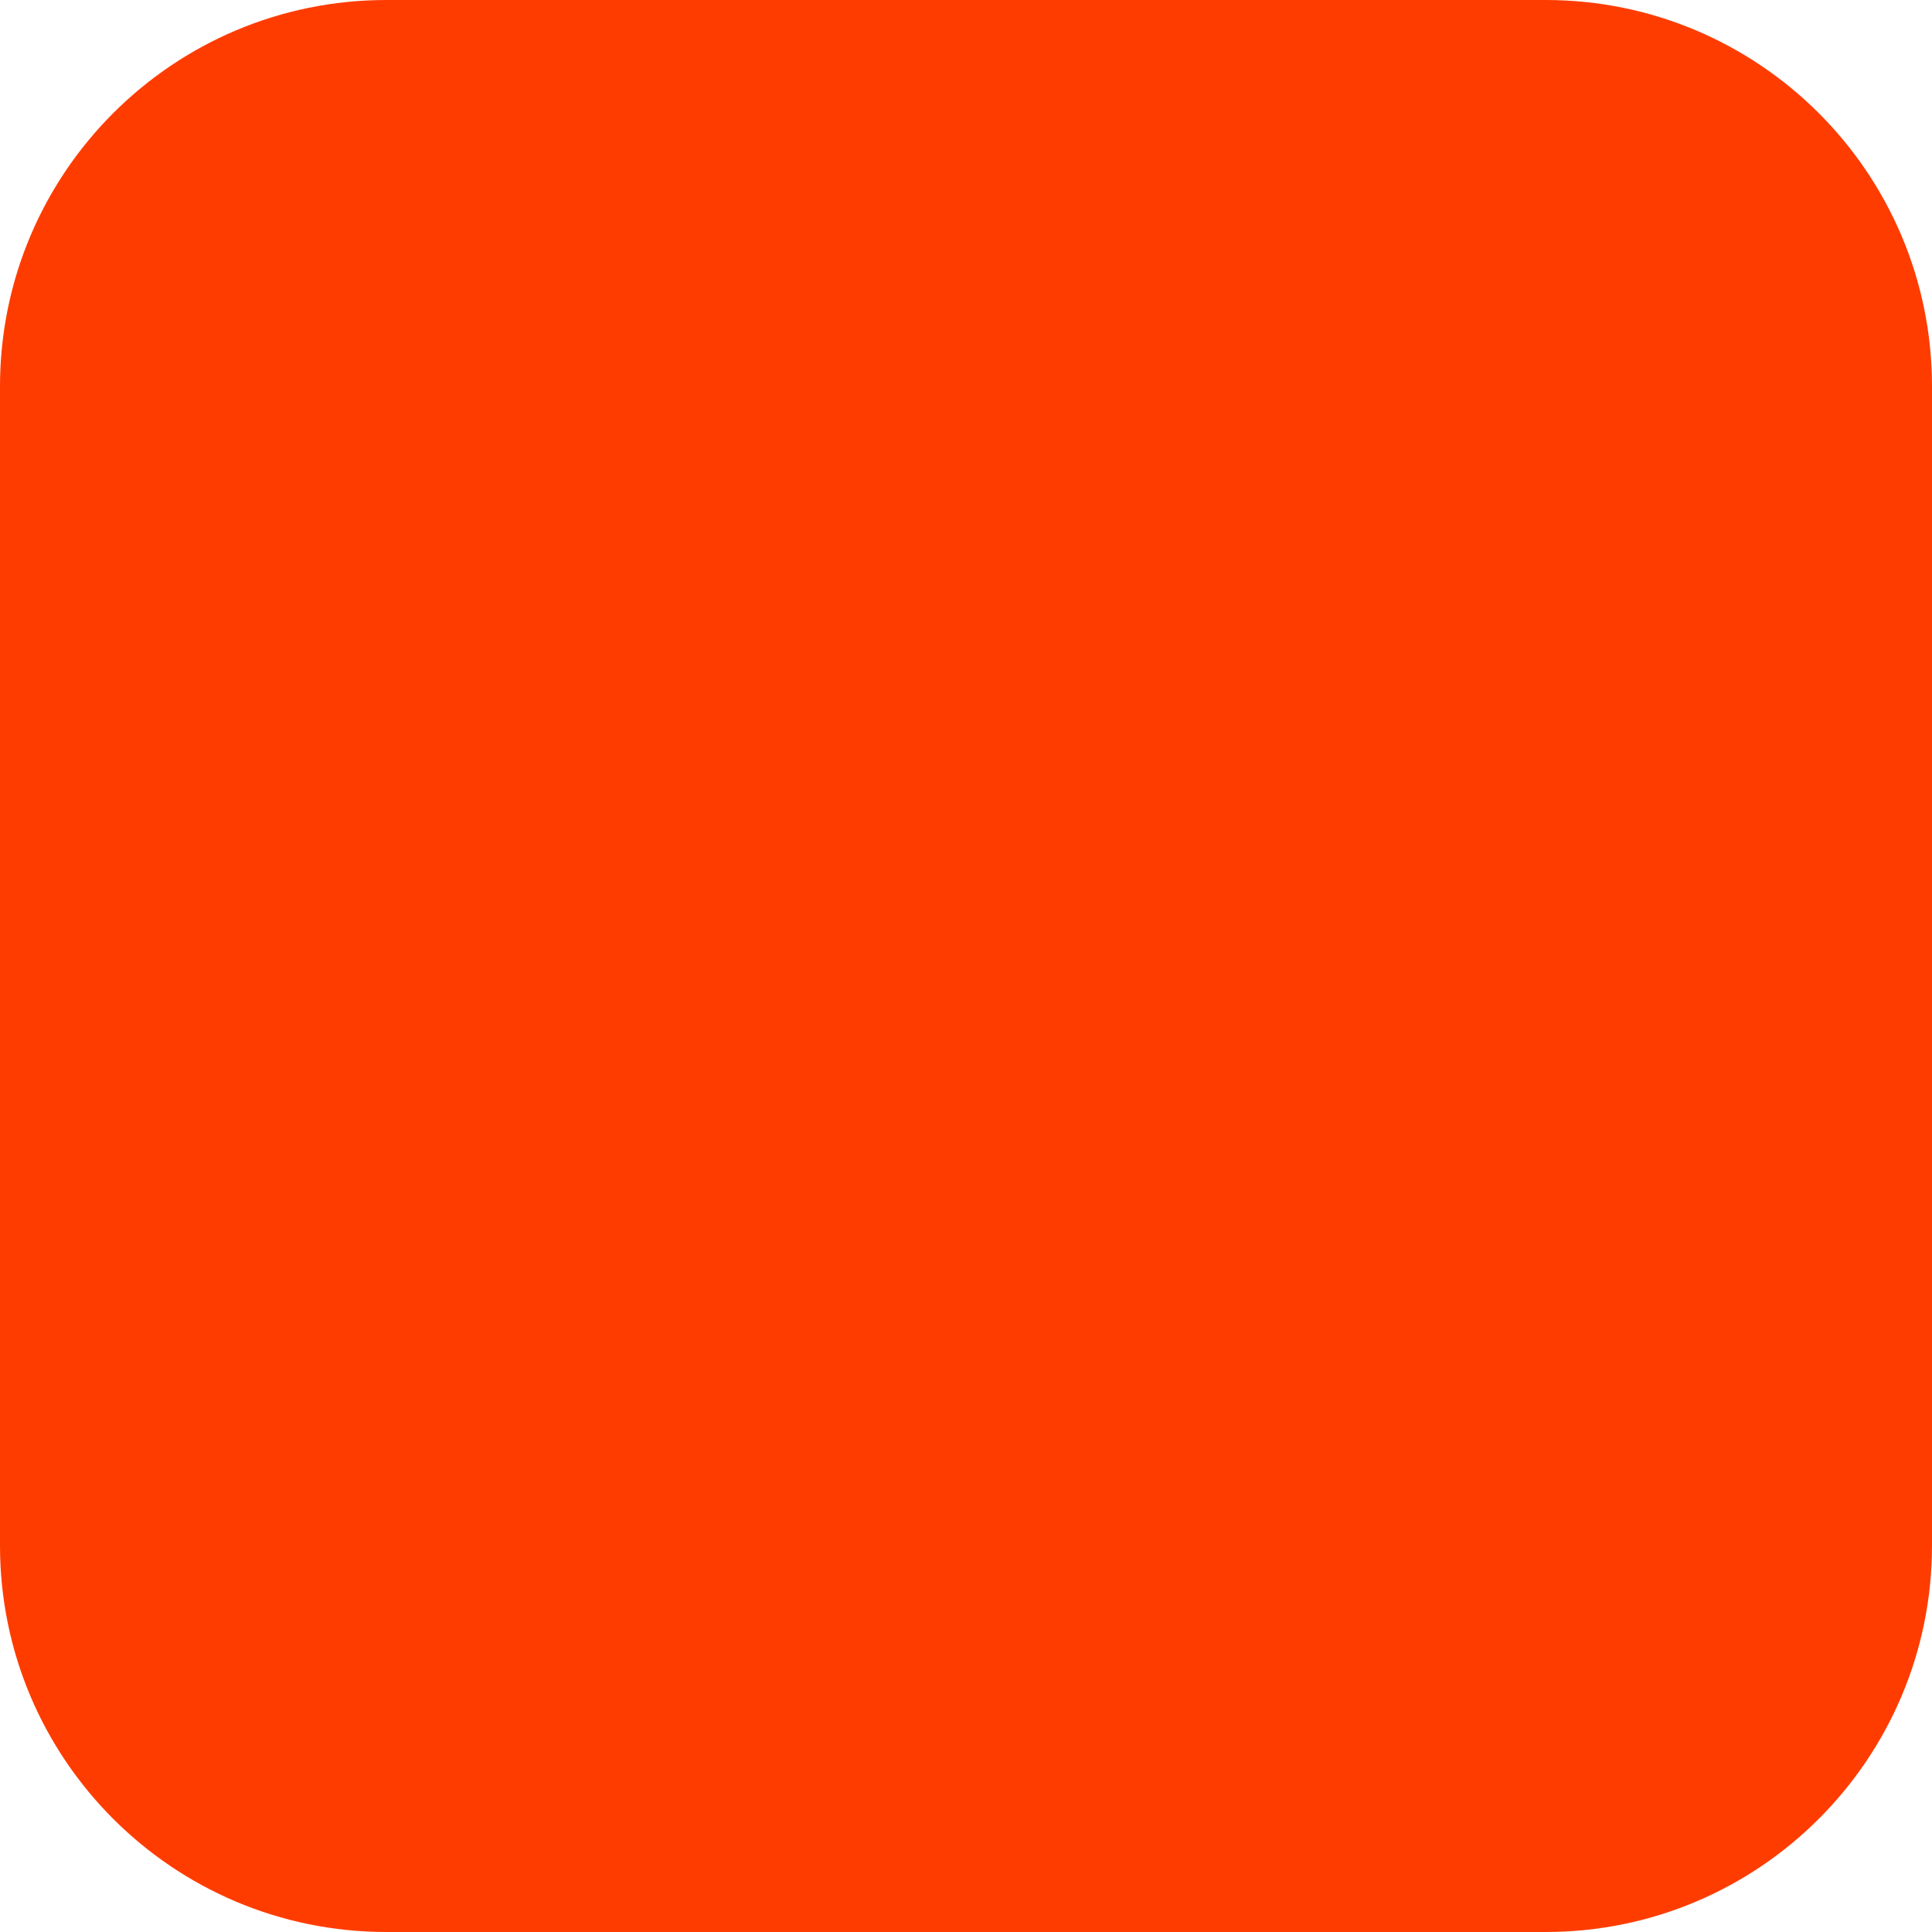
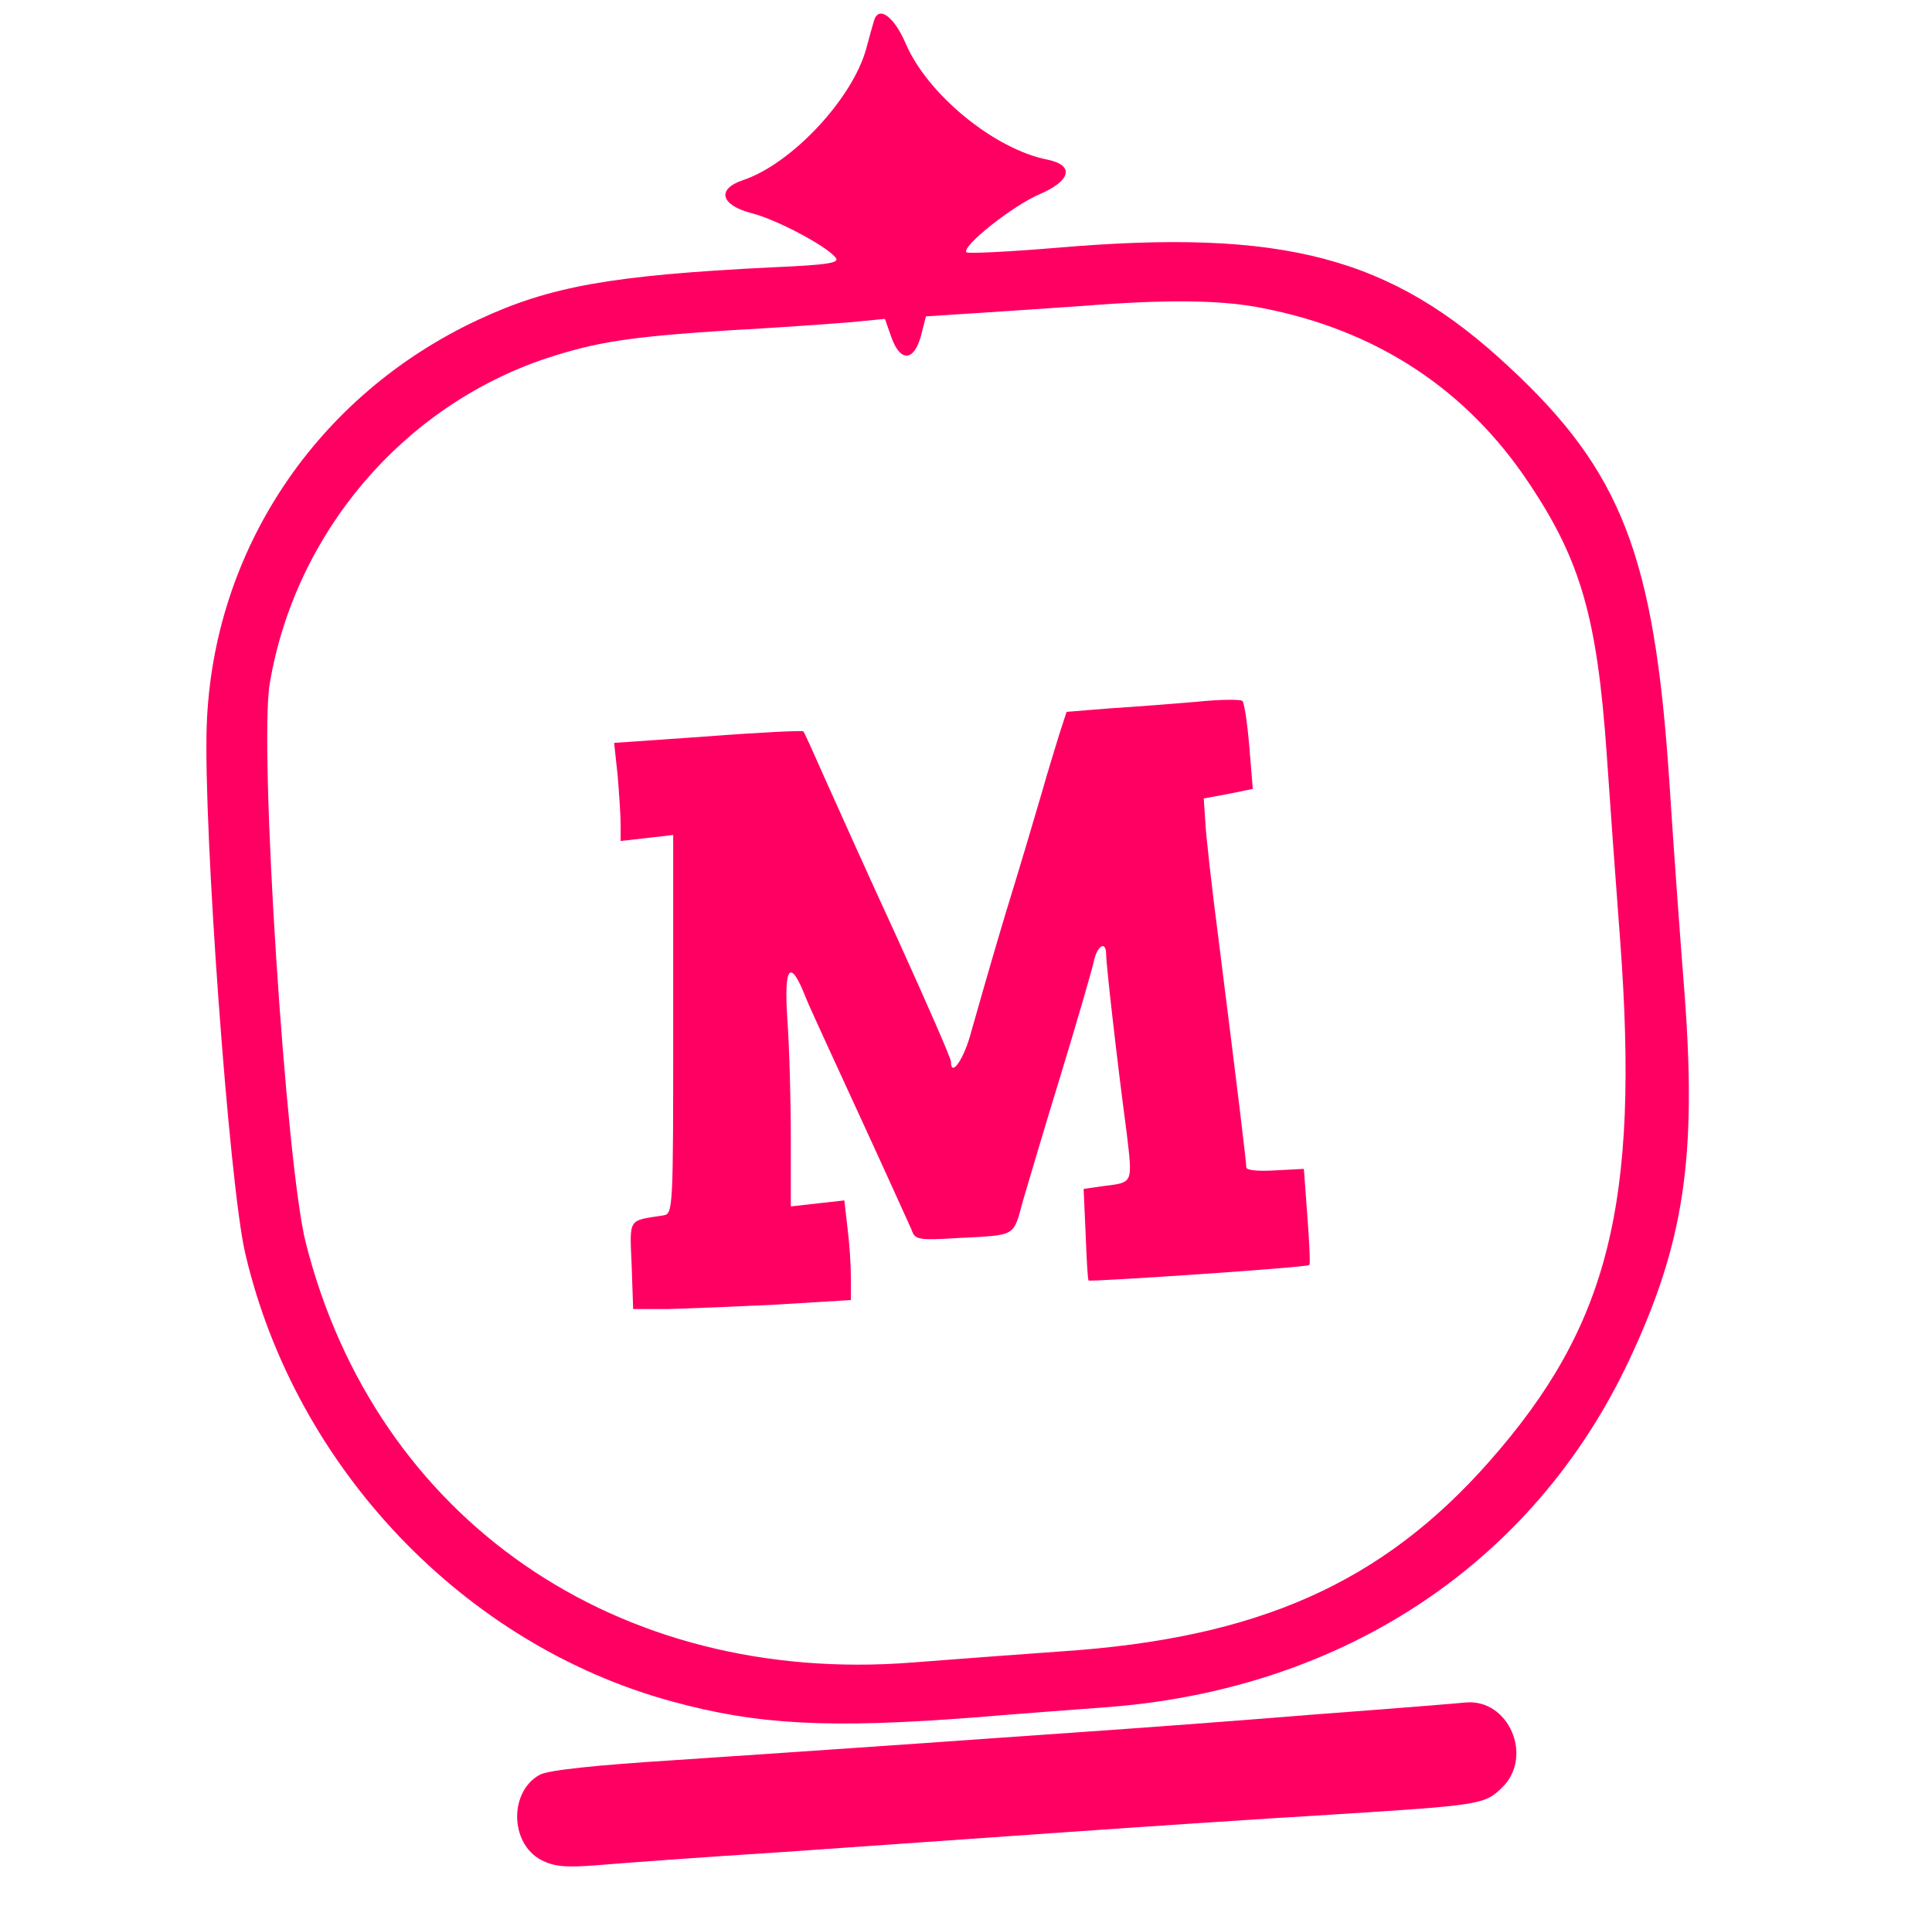
- <svg xmlns="http://www.w3.org/2000/svg" width="180" height="180" viewBox="0 0 180 180" fill="none">
-   <rect width="180" height="180" rx="36" fill="#FF3C00" />
+ <svg xmlns="http://www.w3.org/2000/svg" version="1.0" width="386pt" height="384pt" viewBox="0 0 386 384" preserveAspectRatio="xMidYMid meet">
+   <g transform="translate(0,384) scale(0.1,-0.1)" fill="#ff0062" stroke="none">
+     <path d="M1746 3798 c-2 -7 -9 -31 -15 -54 -27 -101 -150 -232 -247 -264 -53 -18 -44 -50 18 -66 48 -12 147 -64 167 -88 10 -11 -11 -15 -126 -20 -322 -16 -445 -38 -588 -105 -323 -151 -530 -461 -542 -811 -7 -203 45 -918 77 -1054 100 -428 437 -782 853 -895 171 -47 315 -54 602 -32 83 7 205 16 271 21 471 37 849 289 1039 693 109 232 135 402 111 727 -9 113 -23 307 -31 432 -30 447 -95 616 -319 824 -236 221 -451 278 -905 239 -96 -8 -177 -12 -180 -9 -11 11 92 93 146 116 63 27 70 58 16 69 -107 21 -240 131 -283 231 -24 56 -55 78 -64 46z m774 -573 c230 -44 411 -163 536 -352 102 -153 135 -267 154 -538 6 -88 18 -256 27 -374 39 -526 -23 -770 -261 -1040 -215 -244 -463 -354 -857 -380 -85 -6 -217 -16 -295 -22 -591 -47 -1073 286 -1213 838 -40 157 -94 991 -72 1118 51 301 266 553 552 649 101 33 165 43 364 56 94 5 202 13 241 16 l72 7 13 -37 c18 -50 45 -48 59 3 l10 39 108 7 c59 4 152 10 207 14 163 13 275 12 355 -4z" />
+     <path d="M2390 2438 c-47 -4 -124 -10 -172 -13 l-87 -7 -15 -46 c-8 -26 -24 -78 -35 -117 -11 -38 -43 -146 -72 -240 -28 -93 -58 -199 -68 -234 -14 -55 -41 -95 -41 -62 0 7 -48 116 -106 244 -59 128 -124 273 -146 322 -22 50 -41 92 -43 94 -2 2 -88 -2 -191 -10 l-187 -13 7 -65 c3 -36 6 -81 6 -99 l0 -32 53 6 52 6 0 -378 c0 -371 0 -379 -20 -382 -71 -11 -67 -4 -63 -100 l3 -87 70 0 c39 1 136 5 218 9 l147 9 0 46 c0 25 -3 70 -7 100 l-6 53 -54 -6 -53 -6 0 137 c0 76 -3 183 -7 238 -7 107 6 121 37 42 7 -18 56 -124 108 -237 52 -113 98 -215 103 -226 7 -21 13 -22 96 -17 115 6 107 2 127 75 10 34 44 149 76 253 32 105 61 205 65 223 7 34 25 44 25 15 0 -19 22 -214 41 -356 12 -101 13 -99 -44 -106 l-42 -6 4 -90 c2 -50 4 -91 6 -93 3 -3 437 26 441 31 2 2 0 46 -4 98 l-7 94 -57 -3 c-34 -2 -58 0 -58 6 0 11 -16 143 -55 452 -14 107 -26 215 -27 240 l-3 45 49 9 49 10 -7 85 c-4 47 -10 88 -14 91 -4 3 -45 3 -92 -2z" />
+     <path d="M2625 415 c-159 -13 -362 -28 -450 -34 -88 -6 -254 -18 -370 -26 -115 -8 -320 -22 -455 -31 -159 -10 -253 -20 -271 -29 -62 -33 -61 -138 3 -171 26 -13 48 -15 112 -10 45 4 209 16 366 26 157 11 413 29 570 40 157 11 395 27 530 35 301 19 306 20 342 55 62 62 12 177 -74 169 -7 -1 -143 -12 -303 -24z" />
+   </g>
</svg>
